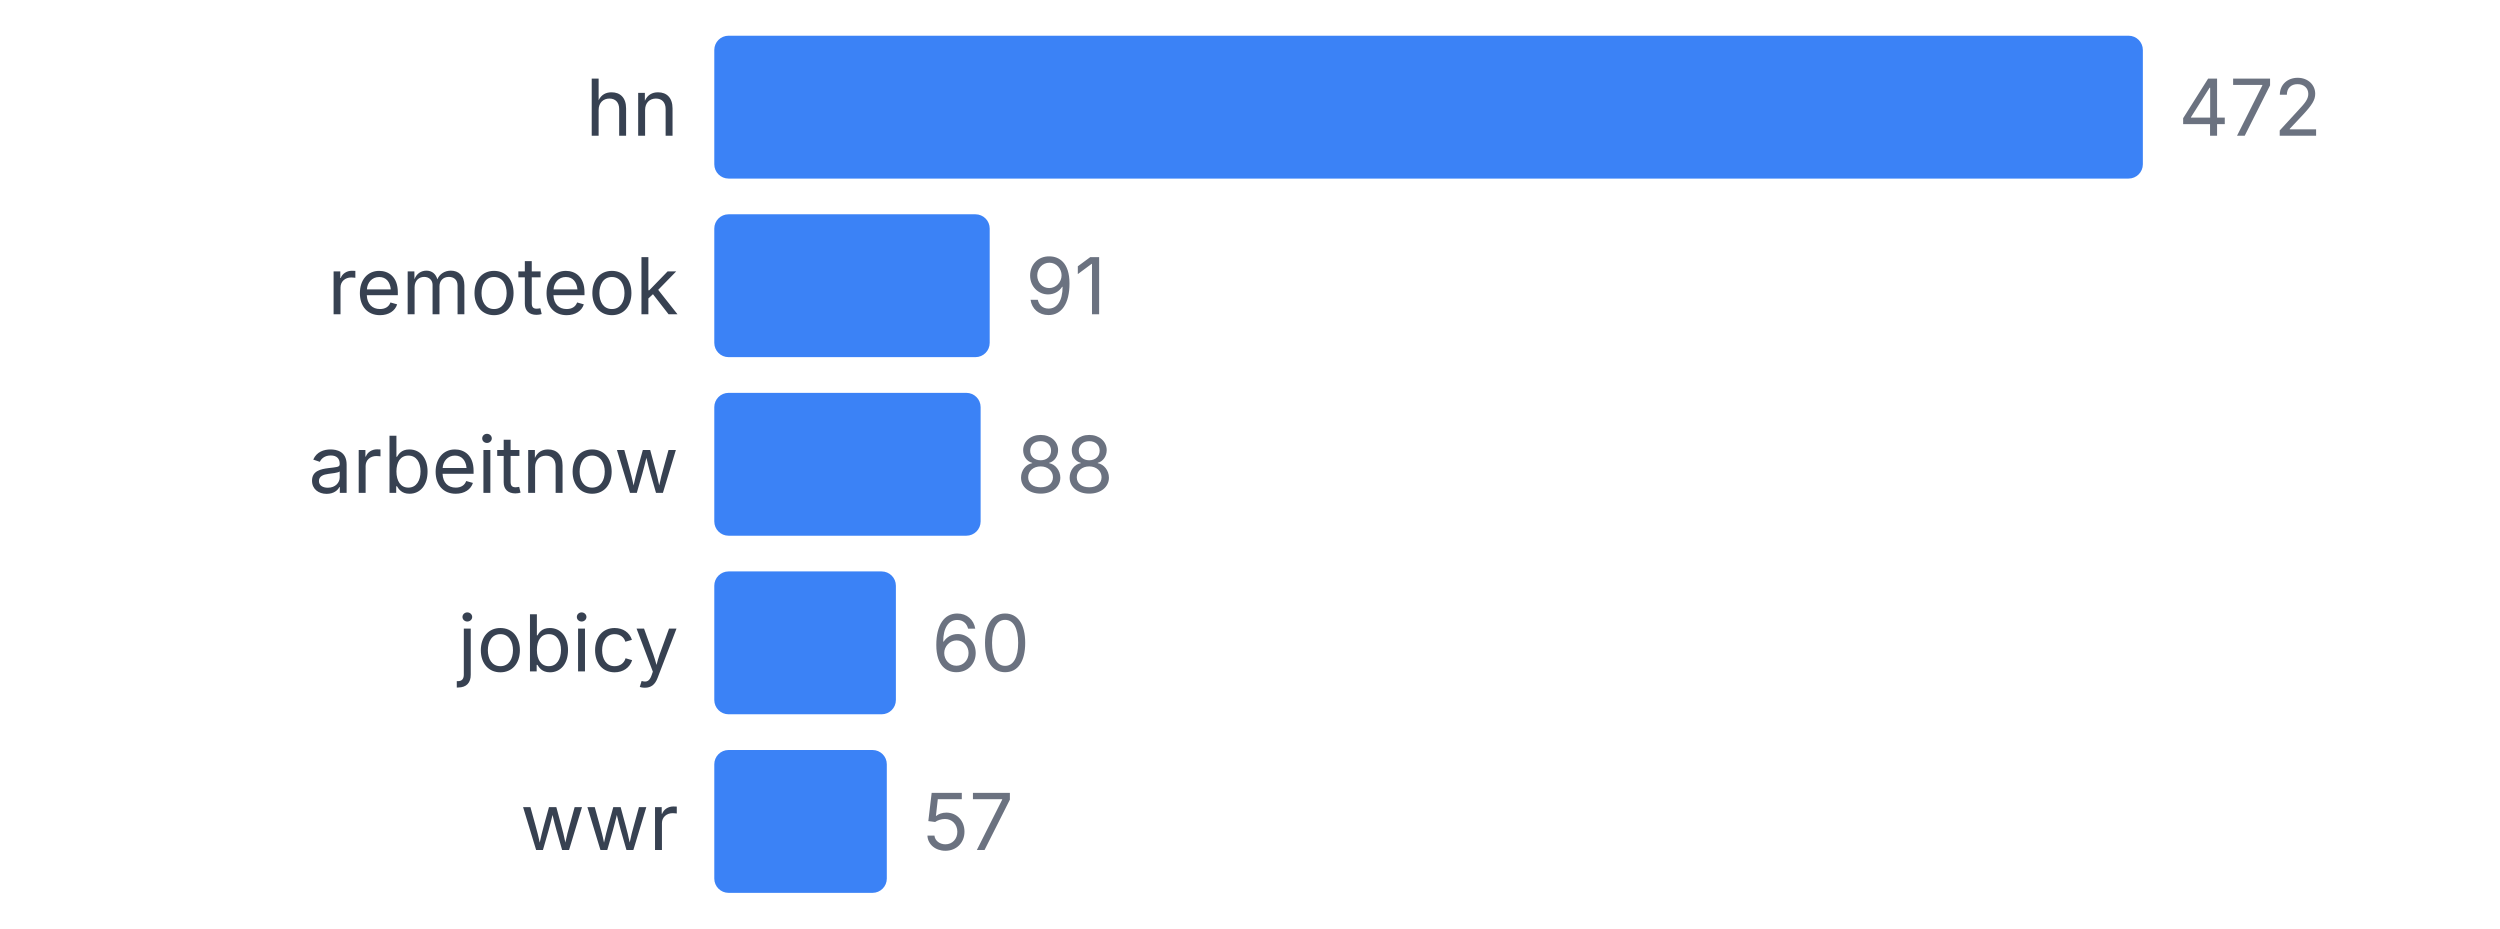
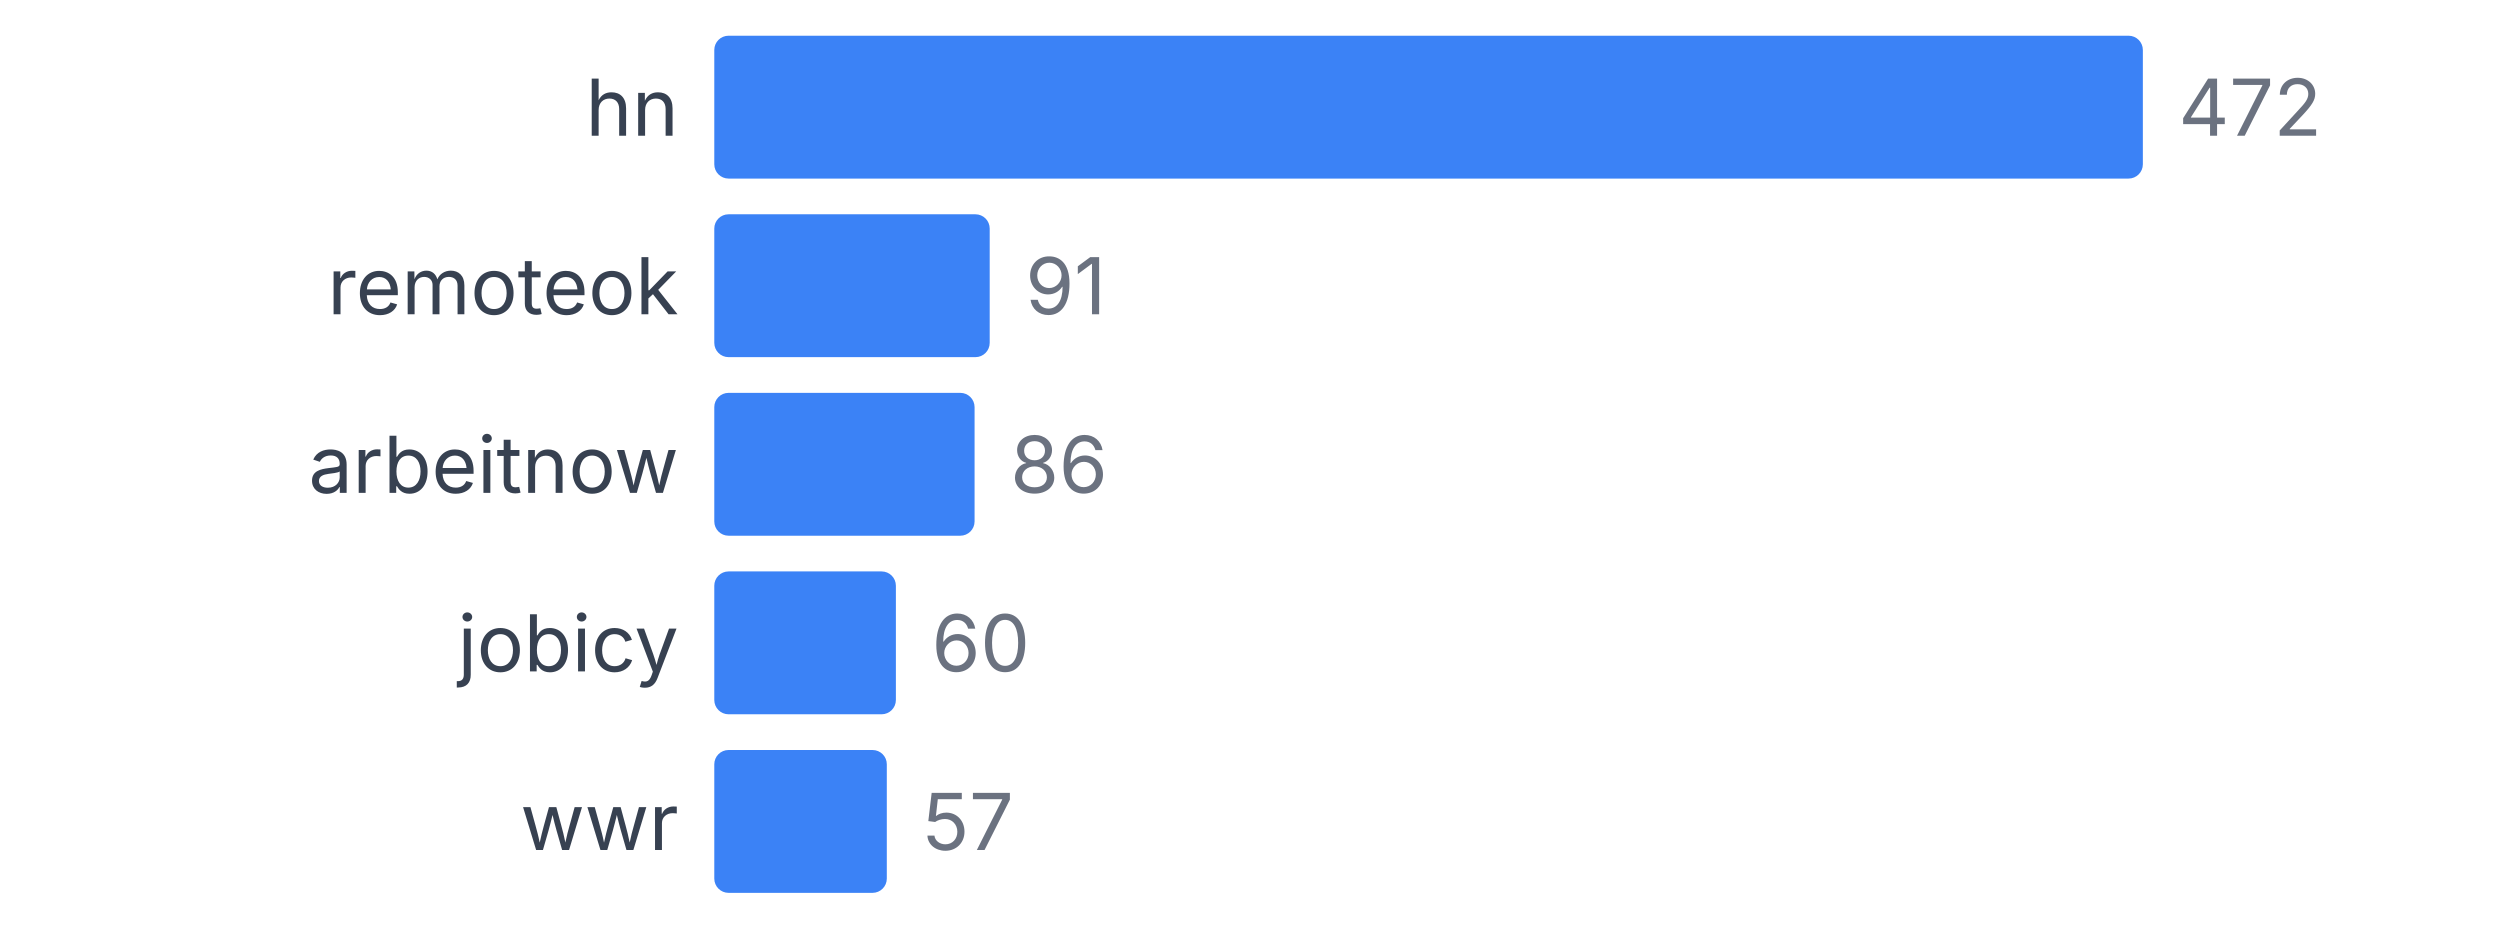
<svg xmlns="http://www.w3.org/2000/svg" width="350" height="130" viewBox="0 0 350 130">
  <style>
    text { font-family: system-ui, -apple-system, sans-serif; }
  </style>
  <text x="95" y="19" text-anchor="end" font-size="11" fill="#374151">hn</text>
  <rect x="100" y="5" width="200" height="20" fill="#3b82f6" rx="2" />
  <text x="305" y="19" font-size="11" fill="#6b7280">472</text>
  <text x="95" y="44" text-anchor="end" font-size="11" fill="#374151">remoteok</text>
  <rect x="100" y="30" width="38.559" height="20" fill="#3b82f6" rx="2" />
  <text x="143.559" y="44" font-size="11" fill="#6b7280">91</text>
  <text x="95" y="69" text-anchor="end" font-size="11" fill="#374151">arbeitnow</text>
-   <rect x="100" y="55" width="37.288" height="20" fill="#3b82f6" rx="2" />
-   <text x="142.288" y="69" font-size="11" fill="#6b7280">88</text>
+   <rect x="100" y="55" width="36.441" height="20" fill="#3b82f6" rx="2" />
+   <text x="141.441" y="69" font-size="11" fill="#6b7280">86</text>
  <text x="95" y="94" text-anchor="end" font-size="11" fill="#374151">jobicy</text>
  <rect x="100" y="80" width="25.424" height="20" fill="#3b82f6" rx="2" />
  <text x="130.424" y="94" font-size="11" fill="#6b7280">60</text>
  <text x="95" y="119" text-anchor="end" font-size="11" fill="#374151">wwr</text>
  <rect x="100" y="105" width="24.153" height="20" fill="#3b82f6" rx="2" />
  <text x="129.153" y="119" font-size="11" fill="#6b7280">57</text>
</svg>
